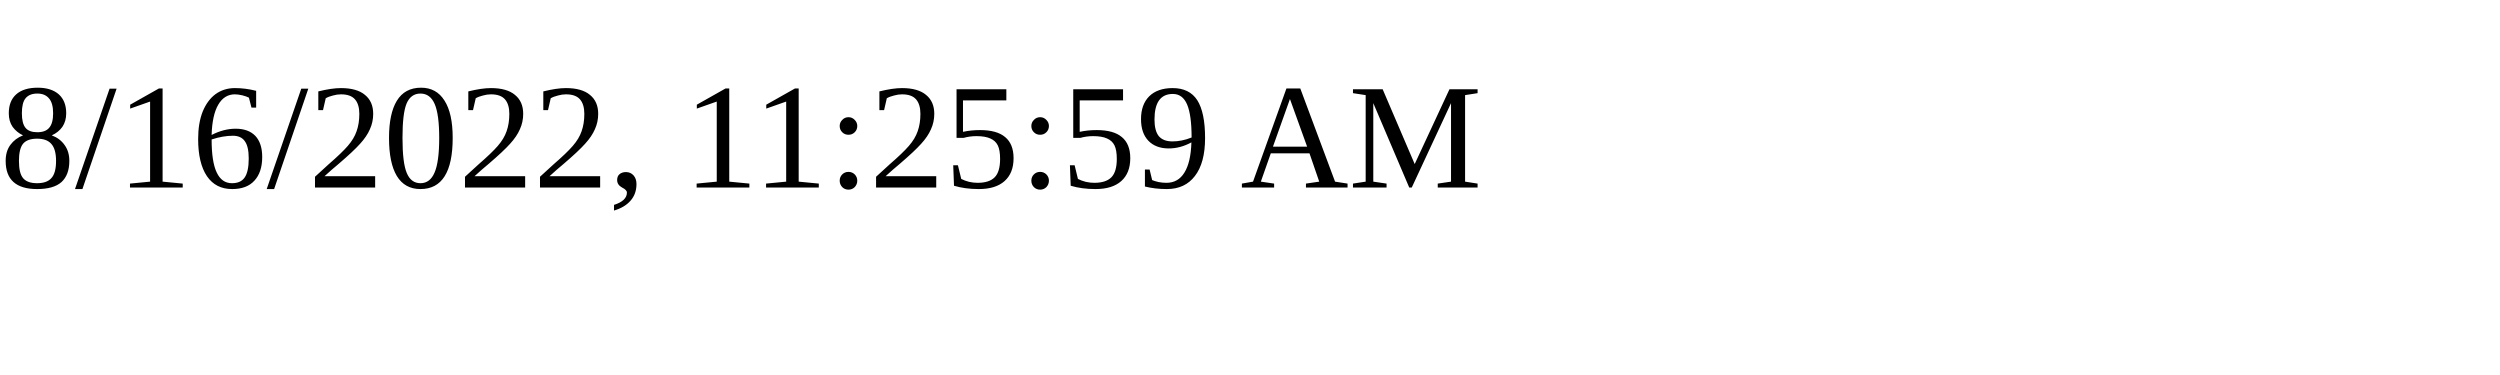
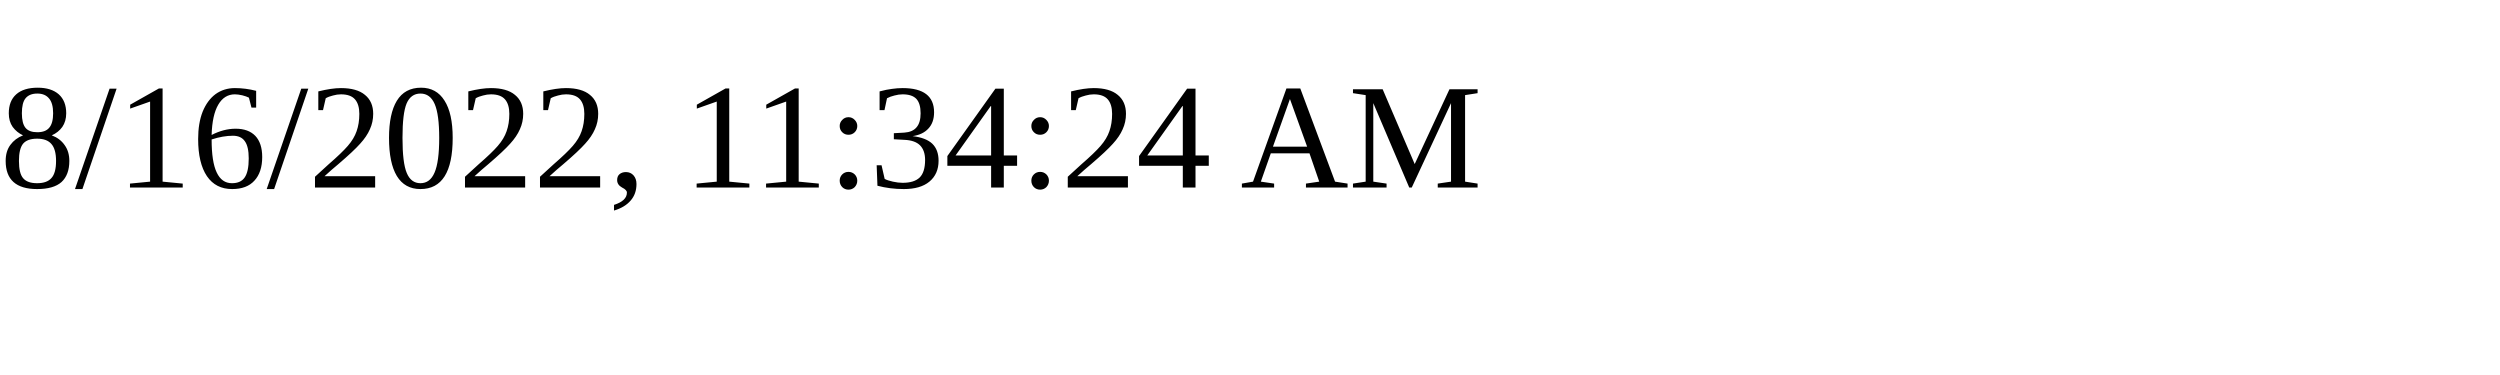
<svg xmlns="http://www.w3.org/2000/svg" height="30" width="200">
-   <text x="0" y="15">8/16/2022, 11:25:59 AM</text>
+   <text x="0" y="15">8/16/2022, 11:34:24 AM</text>
</svg>
